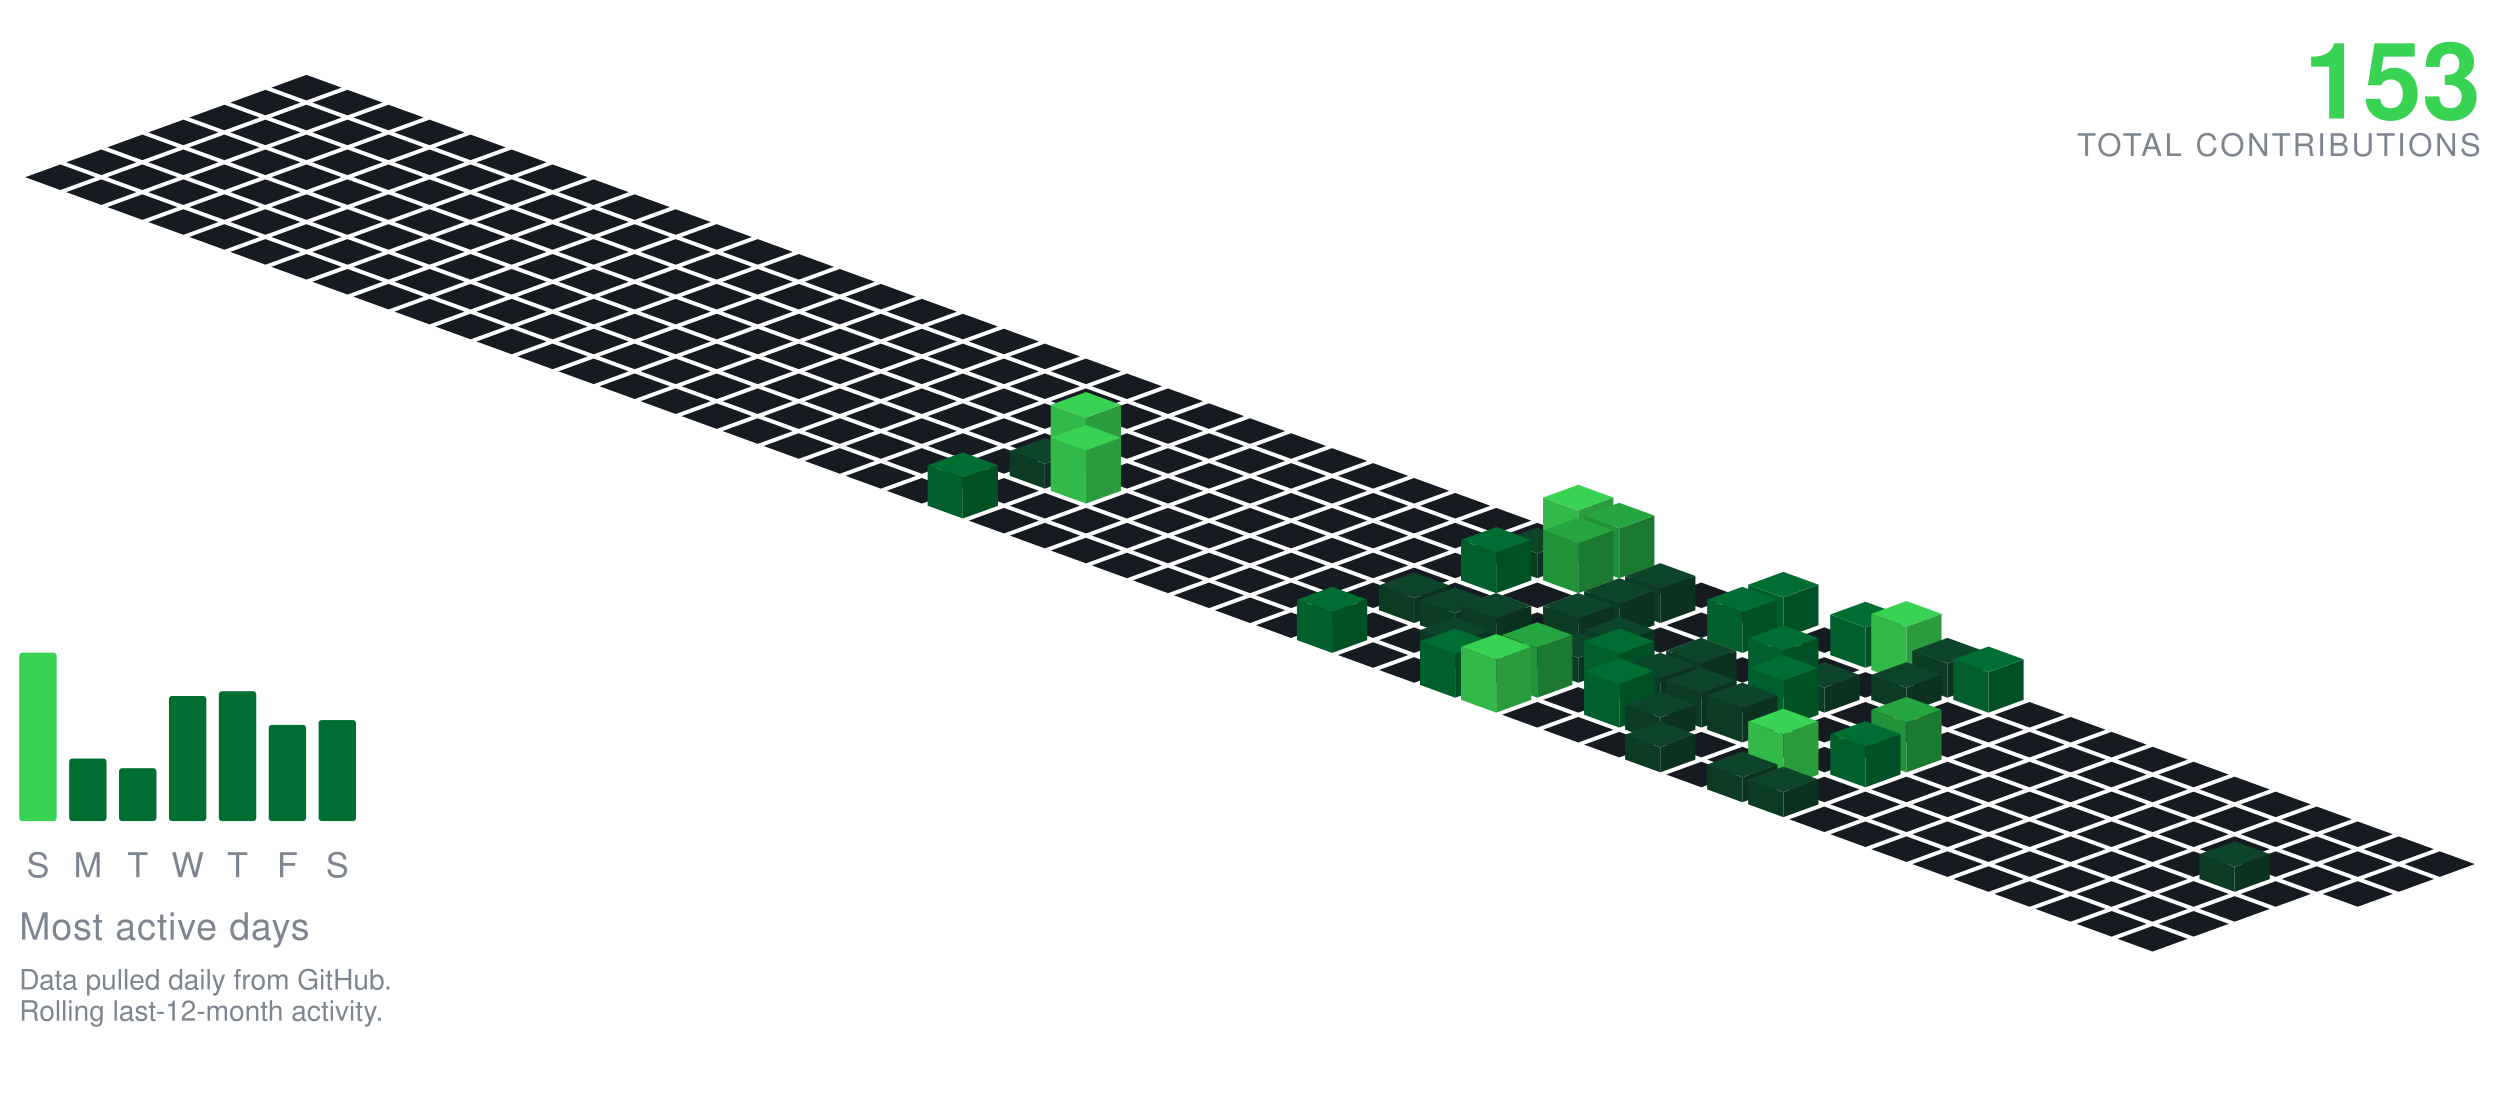
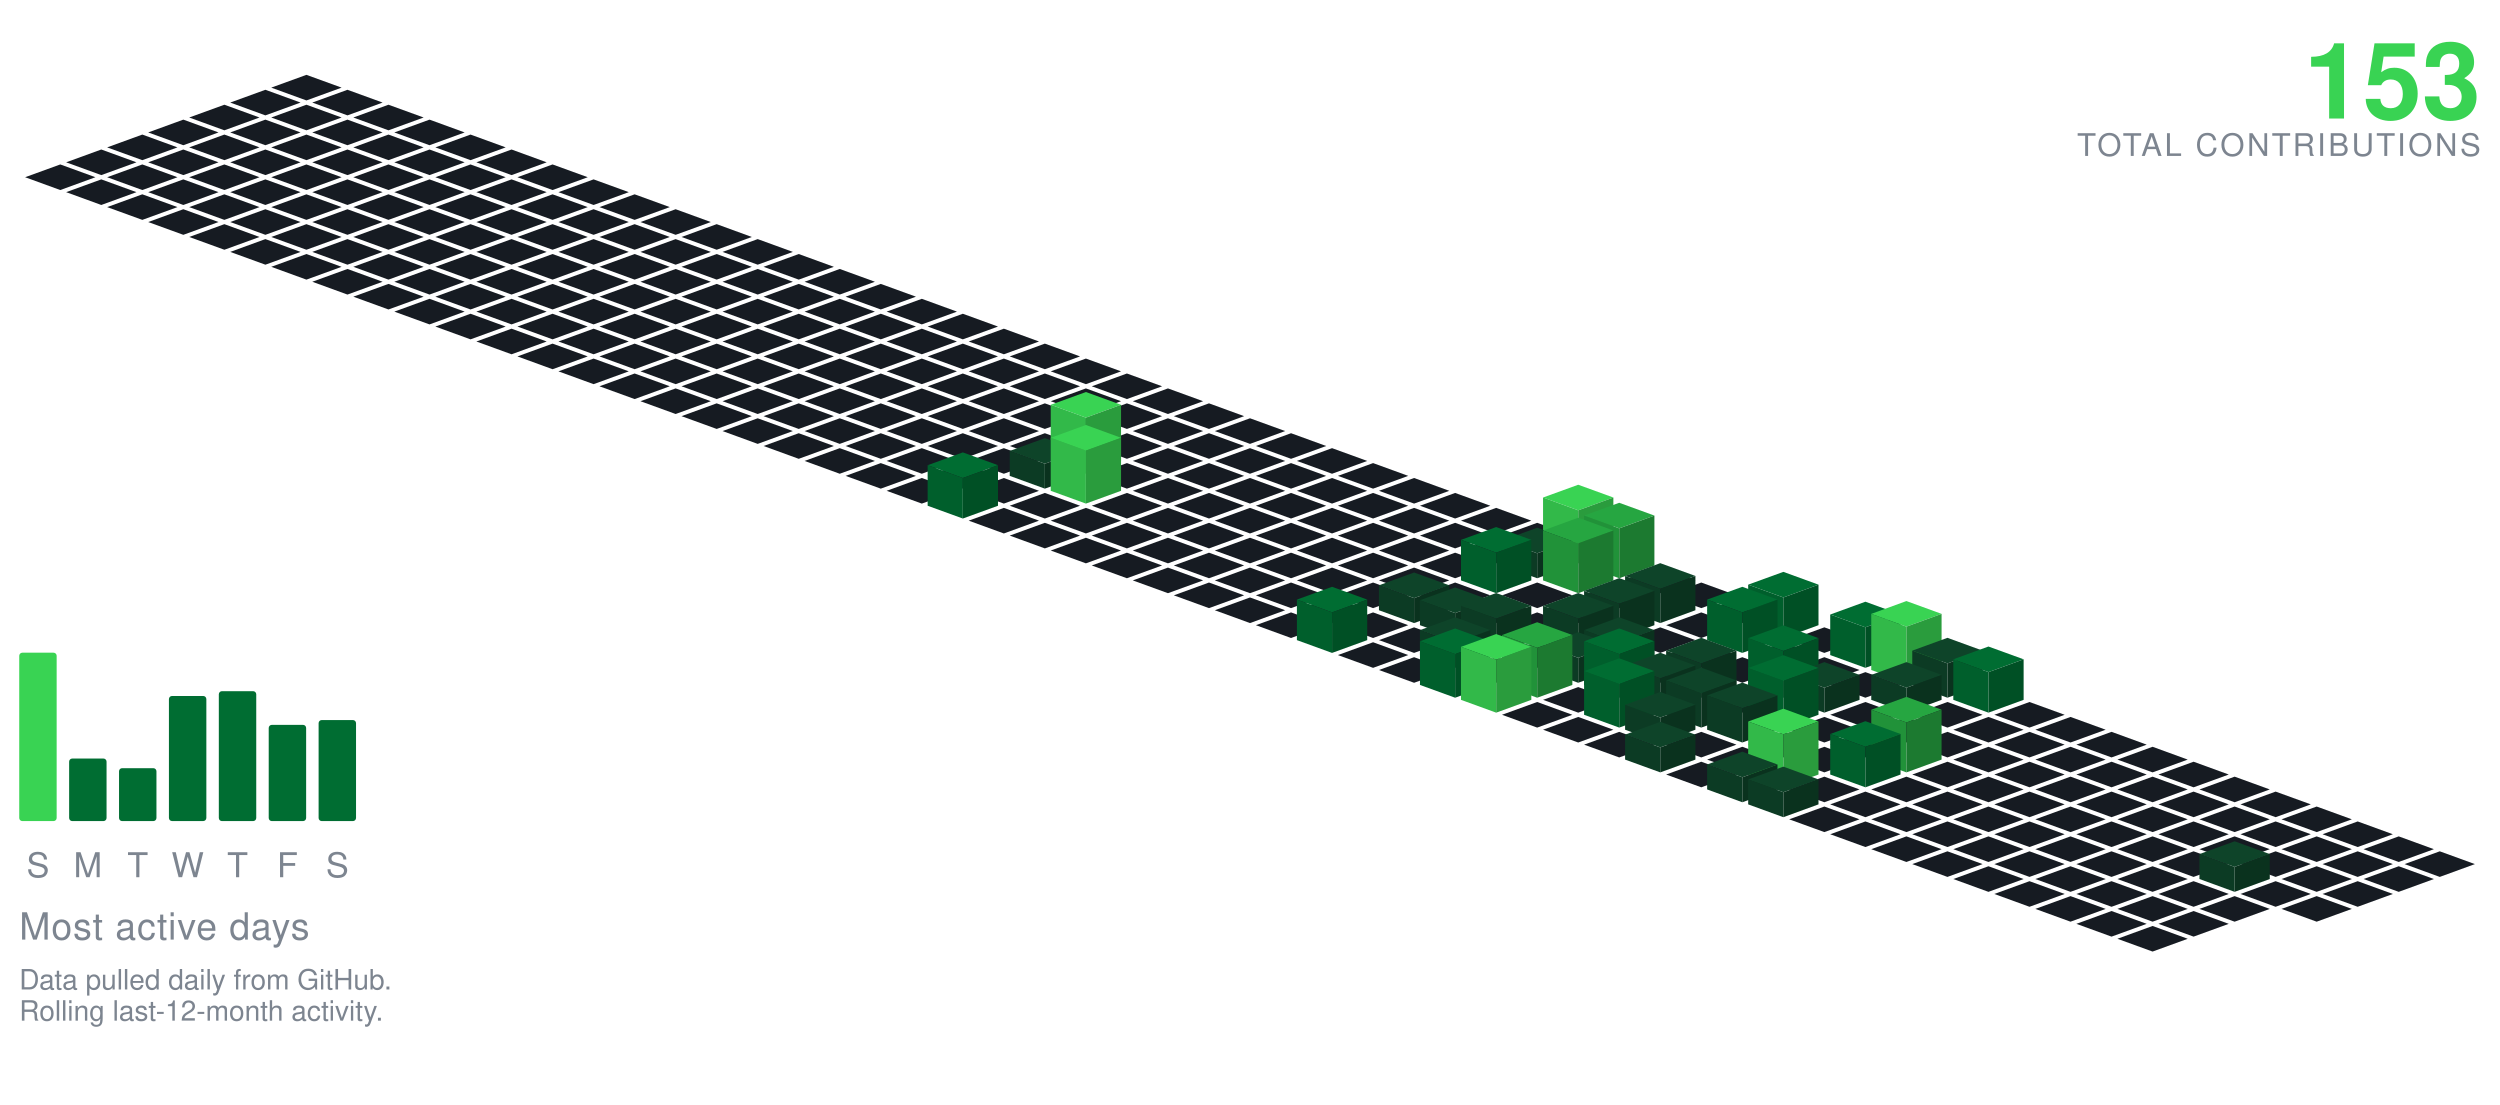
<svg xmlns="http://www.w3.org/2000/svg" viewBox="-98.09 -24.00 801.34 354.30" width="801" height="354">
  <polygon points="0.00,0.00 11.28,4.10 0.00,8.21 -11.28,4.10" fill="#161b22" />
  <polygon points="-13.16,4.79 -1.88,8.89 -13.16,13.00 -24.43,8.89" fill="#161b22" />
  <polygon points="13.16,4.79 24.43,8.89 13.16,13.00 1.88,8.89" fill="#161b22" />
  <polygon points="-26.31,9.58 -15.04,13.68 -26.31,17.79 -37.59,13.68" fill="#161b22" />
  <polygon points="0.00,9.58 11.28,13.68 0.00,17.79 -11.28,13.68" fill="#161b22" />
  <polygon points="26.31,9.58 37.59,13.68 26.31,17.79 15.04,13.68" fill="#161b22" />
  <polygon points="-39.47,14.36 -28.19,18.47 -39.47,22.57 -50.74,18.47" fill="#161b22" />
  <polygon points="-13.16,14.36 -1.88,18.47 -13.16,22.57 -24.43,18.47" fill="#161b22" />
  <polygon points="13.16,14.36 24.43,18.47 13.16,22.57 1.88,18.47" fill="#161b22" />
  <polygon points="39.47,14.36 50.74,18.47 39.47,22.57 28.19,18.47" fill="#161b22" />
  <polygon points="-52.62,19.15 -41.35,23.26 -52.62,27.36 -63.90,23.26" fill="#161b22" />
  <polygon points="-26.31,19.15 -15.04,23.26 -26.31,27.36 -37.59,23.26" fill="#161b22" />
  <polygon points="0.00,19.15 11.28,23.26 0.00,27.36 -11.28,23.26" fill="#161b22" />
  <polygon points="26.31,19.15 37.59,23.26 26.31,27.36 15.04,23.26" fill="#161b22" />
  <polygon points="52.62,19.15 63.90,23.26 52.62,27.36 41.35,23.26" fill="#161b22" />
  <polygon points="-65.78,23.94 -54.50,28.05 -65.78,32.15 -77.05,28.05" fill="#161b22" />
  <polygon points="-39.47,23.94 -28.19,28.05 -39.47,32.15 -50.74,28.05" fill="#161b22" />
  <polygon points="-13.16,23.94 -1.88,28.05 -13.16,32.15 -24.43,28.05" fill="#161b22" />
  <polygon points="13.16,23.94 24.43,28.05 13.16,32.15 1.88,28.05" fill="#161b22" />
  <polygon points="39.47,23.94 50.74,28.05 39.47,32.15 28.19,28.05" fill="#161b22" />
  <polygon points="65.78,23.94 77.05,28.05 65.78,32.15 54.50,28.05" fill="#161b22" />
  <polygon points="-78.93,28.73 -67.66,32.83 -78.93,36.94 -90.21,32.83" fill="#161b22" />
  <polygon points="-52.62,28.73 -41.35,32.83 -52.62,36.94 -63.90,32.83" fill="#161b22" />
  <polygon points="-26.31,28.73 -15.04,32.83 -26.31,36.94 -37.59,32.83" fill="#161b22" />
  <polygon points="0.00,28.73 11.28,32.83 0.00,36.94 -11.28,32.83" fill="#161b22" />
  <polygon points="26.31,28.73 37.59,32.83 26.31,36.94 15.04,32.83" fill="#161b22" />
  <polygon points="52.62,28.73 63.90,32.83 52.62,36.94 41.35,32.83" fill="#161b22" />
  <polygon points="78.93,28.73 90.21,32.83 78.93,36.94 67.66,32.83" fill="#161b22" />
  <polygon points="-65.78,33.52 -54.50,37.62 -65.78,41.73 -77.05,37.62" fill="#161b22" />
  <polygon points="-39.47,33.52 -28.19,37.62 -39.47,41.73 -50.74,37.62" fill="#161b22" />
  <polygon points="-13.16,33.52 -1.88,37.62 -13.16,41.73 -24.43,37.62" fill="#161b22" />
  <polygon points="13.16,33.52 24.43,37.62 13.16,41.73 1.88,37.62" fill="#161b22" />
  <polygon points="39.47,33.52 50.74,37.62 39.47,41.73 28.19,37.62" fill="#161b22" />
  <polygon points="65.78,33.52 77.05,37.62 65.78,41.73 54.50,37.62" fill="#161b22" />
  <polygon points="92.09,33.52 103.37,37.62 92.09,41.73 80.81,37.62" fill="#161b22" />
  <polygon points="-52.62,38.31 -41.35,42.41 -52.62,46.51 -63.90,42.41" fill="#161b22" />
  <polygon points="-26.31,38.31 -15.04,42.41 -26.31,46.51 -37.59,42.41" fill="#161b22" />
  <polygon points="0.00,38.31 11.28,42.41 0.00,46.51 -11.28,42.41" fill="#161b22" />
  <polygon points="26.31,38.31 37.59,42.41 26.31,46.51 15.04,42.41" fill="#161b22" />
  <polygon points="52.62,38.31 63.90,42.41 52.62,46.51 41.35,42.41" fill="#161b22" />
  <polygon points="78.93,38.31 90.21,42.41 78.93,46.51 67.66,42.41" fill="#161b22" />
  <polygon points="105.25,38.31 116.52,42.41 105.25,46.51 93.97,42.41" fill="#161b22" />
  <polygon points="-39.47,43.09 -28.19,47.20 -39.47,51.30 -50.74,47.20" fill="#161b22" />
  <polygon points="-13.16,43.09 -1.88,47.20 -13.16,51.30 -24.43,47.20" fill="#161b22" />
  <polygon points="13.16,43.09 24.43,47.20 13.16,51.30 1.88,47.20" fill="#161b22" />
  <polygon points="39.47,43.09 50.74,47.20 39.47,51.30 28.19,47.20" fill="#161b22" />
  <polygon points="65.78,43.09 77.05,47.20 65.78,51.30 54.50,47.20" fill="#161b22" />
  <polygon points="92.09,43.09 103.37,47.20 92.09,51.30 80.81,47.20" fill="#161b22" />
  <polygon points="118.40,43.09 129.68,47.20 118.40,51.30 107.12,47.20" fill="#161b22" />
  <polygon points="-26.31,47.88 -15.04,51.99 -26.31,56.09 -37.59,51.99" fill="#161b22" />
  <polygon points="0.00,47.88 11.28,51.99 0.00,56.09 -11.28,51.99" fill="#161b22" />
  <polygon points="26.31,47.88 37.59,51.99 26.31,56.09 15.04,51.99" fill="#161b22" />
  <polygon points="52.62,47.88 63.90,51.99 52.62,56.09 41.35,51.99" fill="#161b22" />
  <polygon points="78.93,47.88 90.21,51.99 78.93,56.09 67.66,51.99" fill="#161b22" />
  <polygon points="105.25,47.88 116.52,51.99 105.25,56.09 93.97,51.99" fill="#161b22" />
  <polygon points="131.56,47.88 142.83,51.99 131.56,56.09 120.28,51.99" fill="#161b22" />
  <polygon points="-13.16,52.67 -1.88,56.78 -13.16,60.88 -24.43,56.78" fill="#161b22" />
  <polygon points="13.16,52.67 24.43,56.78 13.16,60.88 1.88,56.78" fill="#161b22" />
  <polygon points="39.47,52.67 50.74,56.78 39.47,60.88 28.19,56.78" fill="#161b22" />
  <polygon points="65.78,52.67 77.05,56.78 65.78,60.88 54.50,56.78" fill="#161b22" />
  <polygon points="92.09,52.67 103.37,56.78 92.09,60.88 80.81,56.78" fill="#161b22" />
  <polygon points="118.40,52.67 129.68,56.78 118.40,60.88 107.12,56.78" fill="#161b22" />
  <polygon points="144.71,52.67 155.99,56.78 144.71,60.88 133.44,56.78" fill="#161b22" />
  <polygon points="0.00,57.46 11.28,61.56 0.00,65.67 -11.28,61.56" fill="#161b22" />
  <polygon points="26.31,57.46 37.59,61.56 26.31,65.67 15.04,61.56" fill="#161b22" />
  <polygon points="52.62,57.46 63.90,61.56 52.62,65.67 41.35,61.56" fill="#161b22" />
  <polygon points="78.93,57.46 90.21,61.56 78.93,65.67 67.66,61.56" fill="#161b22" />
  <polygon points="105.25,57.46 116.52,61.56 105.25,65.67 93.97,61.56" fill="#161b22" />
  <polygon points="131.56,57.46 142.83,61.56 131.56,65.67 120.28,61.56" fill="#161b22" />
  <polygon points="157.87,57.46 169.14,61.56 157.87,65.67 146.59,61.56" fill="#161b22" />
  <polygon points="13.16,62.25 24.43,66.35 13.16,70.46 1.88,66.35" fill="#161b22" />
  <polygon points="39.47,62.25 50.74,66.35 39.47,70.46 28.19,66.35" fill="#161b22" />
  <polygon points="65.78,62.25 77.05,66.35 65.78,70.46 54.50,66.35" fill="#161b22" />
  <polygon points="92.09,62.25 103.37,66.35 92.09,70.46 80.81,66.35" fill="#161b22" />
  <polygon points="118.40,62.25 129.68,66.35 118.40,70.46 107.12,66.35" fill="#161b22" />
  <polygon points="144.71,62.25 155.99,66.35 144.71,70.46 133.44,66.35" fill="#161b22" />
  <polygon points="171.02,62.25 182.30,66.35 171.02,70.46 159.75,66.35" fill="#161b22" />
  <polygon points="26.31,67.04 37.59,71.14 26.31,75.24 15.04,71.14" fill="#161b22" />
  <polygon points="52.62,67.04 63.90,71.14 52.62,75.24 41.35,71.14" fill="#161b22" />
  <polygon points="78.93,67.04 90.21,71.14 78.93,75.24 67.66,71.14" fill="#161b22" />
  <polygon points="105.25,67.04 116.52,71.14 105.25,75.24 93.97,71.14" fill="#161b22" />
  <polygon points="131.56,67.04 142.83,71.14 131.56,75.24 120.28,71.14" fill="#161b22" />
  <polygon points="157.87,67.04 169.14,71.14 157.87,75.24 146.59,71.14" fill="#161b22" />
  <polygon points="184.18,67.04 195.46,71.14 184.18,75.24 172.90,71.14" fill="#161b22" />
  <polygon points="39.47,71.82 50.74,75.93 39.47,80.03 28.19,75.93" fill="#161b22" />
  <polygon points="65.78,71.82 77.05,75.93 65.78,80.03 54.50,75.93" fill="#161b22" />
  <polygon points="92.09,71.82 103.37,75.93 92.09,80.03 80.81,75.93" fill="#161b22" />
  <polygon points="118.40,71.82 129.68,75.93 118.40,80.03 107.12,75.93" fill="#161b22" />
  <polygon points="144.71,71.82 155.99,75.93 144.71,80.03 133.44,75.93" fill="#161b22" />
  <polygon points="171.02,71.82 182.30,75.93 171.02,80.03 159.75,75.93" fill="#161b22" />
  <polygon points="197.34,71.82 208.61,75.93 197.34,80.03 186.06,75.93" fill="#161b22" />
  <polygon points="52.62,76.61 63.90,80.72 52.62,84.82 41.35,80.72" fill="#161b22" />
  <polygon points="78.93,76.61 90.21,80.72 78.93,84.82 67.66,80.72" fill="#161b22" />
  <polygon points="105.25,76.61 116.52,80.72 105.25,84.82 93.97,80.72" fill="#161b22" />
  <polygon points="131.56,76.61 142.83,80.72 131.56,84.82 120.28,80.72" fill="#161b22" />
  <polygon points="157.87,76.61 169.14,80.72 157.87,84.82 146.59,80.72" fill="#161b22" />
  <polygon points="184.18,76.61 195.46,80.72 184.18,84.82 172.90,80.72" fill="#161b22" />
  <polygon points="210.49,76.61 221.77,80.72 210.49,84.82 199.21,80.72" fill="#161b22" />
  <polygon points="65.78,81.40 77.05,85.51 65.78,89.61 54.50,85.51" fill="#161b22" />
  <polygon points="92.09,81.40 103.37,85.51 92.09,89.61 80.81,85.51" fill="#161b22" />
  <polygon points="118.40,81.40 129.68,85.51 118.40,89.61 107.12,85.51" fill="#161b22" />
  <polygon points="144.71,81.40 155.99,85.51 144.71,89.61 133.44,85.51" fill="#161b22" />
  <polygon points="171.02,81.40 182.30,85.51 171.02,89.61 159.75,85.51" fill="#161b22" />
  <polygon points="197.34,81.40 208.61,85.51 197.34,89.61 186.06,85.51" fill="#161b22" />
  <polygon points="223.65,81.40 234.92,85.51 223.65,89.61 212.37,85.51" fill="#161b22" />
  <polygon points="78.93,86.19 90.21,90.29 78.93,94.40 67.66,90.29" fill="#161b22" />
  <polygon points="105.25,86.19 116.52,90.29 105.25,94.40 93.97,90.29" fill="#161b22" />
  <polygon points="131.56,86.19 142.83,90.29 131.56,94.40 120.28,90.29" fill="#161b22" />
  <polygon points="157.87,86.19 169.14,90.29 157.87,94.40 146.59,90.29" fill="#161b22" />
  <polygon points="184.18,86.19 195.46,90.29 184.18,94.40 172.90,90.29" fill="#161b22" />
  <polygon points="210.49,86.19 221.77,90.29 210.49,94.40 199.21,90.29" fill="#161b22" />
  <polygon points="236.80,86.19 248.08,90.29 236.80,94.40 225.53,90.29" fill="#161b22" />
  <polygon points="92.09,90.98 103.37,95.08 92.09,99.19 80.81,95.08" fill="#161b22" />
  <polygon points="118.40,90.98 129.68,95.08 118.40,99.19 107.12,95.08" fill="#161b22" />
  <polygon points="144.71,90.98 155.99,95.08 144.71,99.19 133.44,95.08" fill="#161b22" />
  <polygon points="171.02,90.98 182.30,95.08 171.02,99.19 159.75,95.08" fill="#161b22" />
  <polygon points="197.34,90.98 208.61,95.08 197.34,99.19 186.06,95.08" fill="#161b22" />
  <polygon points="223.65,90.98 234.92,95.08 223.65,99.19 212.37,95.08" fill="#161b22" />
  <polygon points="249.96,90.98 261.23,95.08 249.96,99.19 238.68,95.08" fill="#161b22" />
  <polygon points="105.25,95.77 116.52,99.87 105.25,103.97 93.97,99.87" fill="#161b22" />
  <polygon points="131.56,95.77 142.83,99.87 131.56,103.97 120.28,99.87" fill="#161b22" />
  <polygon points="157.87,95.77 169.14,99.87 157.87,103.97 146.59,99.87" fill="#161b22" />
  <polygon points="184.18,95.77 195.46,99.87 184.18,103.97 172.90,99.87" fill="#161b22" />
  <polygon points="210.49,95.77 221.77,99.87 210.49,103.97 199.21,99.87" fill="#161b22" />
  <polygon points="236.80,95.77 248.08,99.87 236.80,103.97 225.53,99.87" fill="#161b22" />
  <polygon points="263.11,95.77 274.39,99.87 263.11,103.97 251.84,99.87" fill="#161b22" />
  <polygon points="118.40,100.55 129.68,104.66 118.40,108.76 107.12,104.66" fill="#161b22" />
  <polygon points="144.71,100.55 155.99,104.66 144.71,108.76 133.44,104.66" fill="#161b22" />
  <polygon points="171.02,100.55 182.30,104.66 171.02,108.76 159.75,104.66" fill="#161b22" />
  <polygon points="197.34,100.55 208.61,104.66 197.34,108.76 186.06,104.66" fill="#161b22" />
  <polygon points="223.65,100.55 234.92,104.66 223.65,108.76 212.37,104.66" fill="#161b22" />
  <polygon points="249.96,100.55 261.23,104.66 249.96,108.76 238.68,104.66" fill="#161b22" />
  <polygon points="276.27,100.55 287.55,104.66 276.27,108.76 264.99,104.66" fill="#161b22" />
  <polygon points="131.56,105.34 142.83,109.45 131.56,113.55 120.28,109.45" fill="#161b22" />
  <polygon points="157.87,105.34 169.14,109.45 157.87,113.55 146.59,109.45" fill="#161b22" />
  <polygon points="184.18,105.34 195.46,109.45 184.18,113.55 172.90,109.45" fill="#161b22" />
  <polygon points="210.49,105.34 221.77,109.45 210.49,113.55 199.21,109.45" fill="#161b22" />
  <polygon points="236.80,105.34 248.08,109.45 236.80,113.55 225.53,109.45" fill="#161b22" />
  <polygon points="263.11,105.34 274.39,109.45 263.11,113.55 251.84,109.45" fill="#161b22" />
  <polygon points="289.43,105.34 300.70,109.45 289.43,113.55 278.15,109.45" fill="#161b22" />
  <polygon points="144.71,110.13 155.99,114.23 144.71,118.34 133.44,114.23" fill="#161b22" />
  <polygon points="171.02,110.13 182.30,114.23 171.02,118.34 159.75,114.23" fill="#161b22" />
  <polygon points="197.34,110.13 208.61,114.23 197.34,118.34 186.06,114.23" fill="#161b22" />
  <polygon points="223.65,110.13 234.92,114.23 223.65,118.34 212.37,114.23" fill="#161b22" />
  <polygon points="249.96,110.13 261.23,114.23 249.96,118.34 238.68,114.23" fill="#161b22" />
  <polygon points="276.27,110.13 287.55,114.23 276.27,118.34 264.99,114.23" fill="#161b22" />
  <polygon points="302.58,110.13 313.86,114.23 302.58,118.34 291.30,114.23" fill="#161b22" />
  <polygon points="157.87,114.92 169.14,119.02 157.87,123.13 146.59,119.02" fill="#161b22" />
  <polygon points="184.18,114.92 195.46,119.02 184.18,123.13 172.90,119.02" fill="#161b22" />
  <polygon points="210.49,114.92 221.77,119.02 210.49,123.13 199.21,119.02" fill="#161b22" />
  <polygon points="236.80,114.92 248.08,119.02 236.80,123.13 225.53,119.02" fill="#161b22" />
  <polygon points="263.11,114.92 274.39,119.02 263.11,123.13 251.84,119.02" fill="#161b22" />
  <polygon points="289.43,114.92 300.70,119.02 289.43,123.13 278.15,119.02" fill="#161b22" />
  <polygon points="315.74,114.92 327.01,119.02 315.74,123.13 304.46,119.02" fill="#161b22" />
  <polygon points="171.02,119.71 182.30,123.81 171.02,127.92 159.75,123.81" fill="#161b22" />
  <polygon points="197.34,119.71 208.61,123.81 197.34,127.92 186.06,123.81" fill="#161b22" />
  <polygon points="223.65,119.71 234.92,123.81 223.65,127.92 212.37,123.81" fill="#161b22" />
  <polygon points="276.27,119.71 287.55,123.81 276.27,127.92 264.99,123.81" fill="#161b22" />
  <polygon points="302.58,119.71 313.86,123.81 302.58,127.92 291.30,123.81" fill="#161b22" />
  <polygon points="328.89,119.71 340.17,123.81 328.89,127.92 317.62,123.81" fill="#161b22" />
  <polygon points="249.96,101.71 261.23,105.81 249.96,109.92 238.68,105.81" fill="#39d353" />
  <polygon points="238.68,123.81 238.68,105.81 249.96,109.92 249.96,127.92" fill="#32b949" />
  <polygon points="249.96,127.92 249.96,109.92 261.23,105.81 261.23,123.81" fill="#2a9c3d" />
  <polygon points="184.18,124.50 195.46,128.60 184.18,132.70 172.90,128.60" fill="#161b22" />
  <polygon points="210.49,124.50 221.77,128.60 210.49,132.70 199.21,128.60" fill="#161b22" />
  <polygon points="263.11,124.50 274.39,128.60 263.11,132.70 251.84,128.60" fill="#161b22" />
  <polygon points="289.43,124.50 300.70,128.60 289.43,132.70 278.15,128.60" fill="#161b22" />
  <polygon points="315.74,124.50 327.01,128.60 315.74,132.70 304.46,128.60" fill="#161b22" />
  <polygon points="342.05,124.50 353.32,128.60 342.05,132.70 330.77,128.60" fill="#161b22" />
  <polygon points="236.80,116.50 248.08,120.60 236.80,124.70 225.53,120.60" fill="#0e4429" />
  <polygon points="225.53,128.60 225.53,120.60 236.80,124.70 236.80,132.70" fill="#0c3b24" />
  <polygon points="236.80,132.70 236.80,124.70 248.08,120.60 248.08,128.60" fill="#0a321e" />
  <polygon points="197.34,129.28 208.61,133.39 197.34,137.49 186.06,133.39" fill="#161b22" />
  <polygon points="223.65,129.28 234.92,133.39 223.65,137.49 212.37,133.39" fill="#161b22" />
  <polygon points="276.27,129.28 287.55,133.39 276.27,137.49 264.99,133.39" fill="#161b22" />
  <polygon points="302.58,129.28 313.86,133.39 302.58,137.49 291.30,133.39" fill="#161b22" />
  <polygon points="328.89,129.28 340.17,133.39 328.89,137.49 317.62,133.39" fill="#161b22" />
  <polygon points="355.20,129.28 366.48,133.39 355.20,137.49 343.93,133.39" fill="#161b22" />
  <polygon points="249.96,112.28 261.23,116.39 249.96,120.49 238.68,116.39" fill="#39d353" />
  <polygon points="238.68,133.39 238.68,116.39 249.96,120.49 249.96,137.49" fill="#32b949" />
  <polygon points="249.96,137.49 249.96,120.49 261.23,116.39 261.23,133.39" fill="#2a9c3d" />
  <polygon points="236.80,134.07 248.08,138.18 236.80,142.28 225.53,138.18" fill="#161b22" />
  <polygon points="263.11,134.07 274.39,138.18 263.11,142.28 251.84,138.18" fill="#161b22" />
  <polygon points="289.43,134.07 300.70,138.18 289.43,142.28 278.15,138.18" fill="#161b22" />
  <polygon points="315.74,134.07 327.01,138.18 315.74,142.28 304.46,138.18" fill="#161b22" />
  <polygon points="342.05,134.07 353.32,138.18 342.05,142.28 330.77,138.18" fill="#161b22" />
  <polygon points="368.36,134.07 379.64,138.18 368.36,142.28 357.08,138.18" fill="#161b22" />
  <polygon points="210.49,121.07 221.77,125.18 210.49,129.28 199.21,125.18" fill="#006d32" />
  <polygon points="199.21,138.18 199.21,125.18 210.49,129.28 210.49,142.28" fill="#005f2c" />
  <polygon points="210.49,142.28 210.49,129.28 221.77,125.18 221.77,138.18" fill="#005025" />
  <polygon points="223.65,138.86 234.92,142.96 223.65,147.07 212.37,142.96" fill="#161b22" />
  <polygon points="249.96,138.86 261.23,142.96 249.96,147.07 238.68,142.96" fill="#161b22" />
  <polygon points="276.27,138.86 287.55,142.96 276.27,147.07 264.99,142.96" fill="#161b22" />
  <polygon points="302.58,138.86 313.86,142.96 302.58,147.07 291.30,142.96" fill="#161b22" />
  <polygon points="328.89,138.86 340.17,142.96 328.89,147.07 317.62,142.96" fill="#161b22" />
  <polygon points="355.20,138.86 366.48,142.96 355.20,147.07 343.93,142.96" fill="#161b22" />
  <polygon points="381.52,138.86 392.79,142.96 381.52,147.07 370.24,142.96" fill="#161b22" />
  <polygon points="236.80,143.65 248.08,147.75 236.80,151.86 225.53,147.75" fill="#161b22" />
  <polygon points="263.11,143.65 274.39,147.75 263.11,151.86 251.84,147.75" fill="#161b22" />
  <polygon points="289.43,143.65 300.70,147.75 289.43,151.86 278.15,147.75" fill="#161b22" />
  <polygon points="315.74,143.65 327.01,147.75 315.74,151.86 304.46,147.75" fill="#161b22" />
  <polygon points="342.05,143.65 353.32,147.75 342.05,151.86 330.77,147.75" fill="#161b22" />
  <polygon points="368.36,143.65 379.64,147.75 368.36,151.86 357.08,147.75" fill="#161b22" />
  <polygon points="394.67,143.65 405.95,147.75 394.67,151.86 383.39,147.75" fill="#161b22" />
  <polygon points="249.96,148.44 261.23,152.54 249.96,156.65 238.68,152.54" fill="#161b22" />
  <polygon points="276.27,148.44 287.55,152.54 276.27,156.65 264.99,152.54" fill="#161b22" />
  <polygon points="302.58,148.44 313.86,152.54 302.58,156.65 291.30,152.54" fill="#161b22" />
  <polygon points="328.89,148.44 340.17,152.54 328.89,156.65 317.62,152.54" fill="#161b22" />
  <polygon points="355.20,148.44 366.48,152.54 355.20,156.65 343.93,152.54" fill="#161b22" />
  <polygon points="381.52,148.44 392.79,152.54 381.52,156.65 370.24,152.54" fill="#161b22" />
  <polygon points="407.83,131.44 419.10,135.54 407.83,139.65 396.55,135.54" fill="#39d353" />
  <polygon points="396.55,152.54 396.55,135.54 407.83,139.65 407.83,156.65" fill="#32b949" />
  <polygon points="407.83,156.65 407.83,139.65 419.10,135.54 419.10,152.54" fill="#2a9c3d" />
  <polygon points="263.11,153.23 274.39,157.33 263.11,161.43 251.84,157.33" fill="#161b22" />
  <polygon points="289.43,153.23 300.70,157.33 289.43,161.43 278.15,157.33" fill="#161b22" />
  <polygon points="315.74,153.23 327.01,157.33 315.74,161.43 304.46,157.33" fill="#161b22" />
  <polygon points="342.05,153.23 353.32,157.33 342.05,161.43 330.77,157.33" fill="#161b22" />
  <polygon points="368.36,153.23 379.64,157.33 368.36,161.43 357.08,157.33" fill="#161b22" />
  <polygon points="394.67,145.23 405.95,149.33 394.67,153.43 383.39,149.33" fill="#0e4429" />
  <polygon points="383.39,157.33 383.39,149.33 394.67,153.43 394.67,161.43" fill="#0c3b24" />
  <polygon points="394.67,161.43 394.67,153.43 405.95,149.33 405.95,157.33" fill="#0a321e" />
  <polygon points="420.98,137.23 432.26,141.33 420.98,145.43 409.71,141.33" fill="#26a641" />
  <polygon points="409.71,157.33 409.71,141.33 420.98,145.43 420.98,161.43" fill="#219239" />
  <polygon points="420.98,161.43 420.98,145.43 432.26,141.33 432.26,157.33" fill="#1c7a30" />
  <polygon points="276.27,158.01 287.55,162.12 276.27,166.22 264.99,162.12" fill="#161b22" />
  <polygon points="302.58,158.01 313.86,162.12 302.58,166.22 291.30,162.12" fill="#161b22" />
  <polygon points="328.89,158.01 340.17,162.12 328.89,166.22 317.62,162.12" fill="#161b22" />
  <polygon points="355.20,158.01 366.48,162.12 355.20,166.22 343.93,162.12" fill="#161b22" />
  <polygon points="434.14,158.01 445.41,162.12 434.14,166.22 422.86,162.12" fill="#161b22" />
  <polygon points="381.52,145.01 392.79,149.12 381.52,153.22 370.24,149.12" fill="#006d32" />
  <polygon points="370.24,162.12 370.24,149.12 381.52,153.22 381.52,166.22" fill="#005f2c" />
  <polygon points="381.52,166.22 381.52,153.22 392.79,149.12 392.79,162.12" fill="#005025" />
  <polygon points="407.83,142.01 419.10,146.12 407.83,150.22 396.55,146.12" fill="#26a641" />
  <polygon points="396.55,162.12 396.55,146.12 407.83,150.22 407.83,166.22" fill="#219239" />
  <polygon points="407.83,166.22 407.83,150.22 419.10,146.12 419.10,162.12" fill="#1c7a30" />
  <polygon points="289.43,162.80 300.70,166.91 289.43,171.01 278.15,166.91" fill="#161b22" />
  <polygon points="315.74,162.80 327.01,166.91 315.74,171.01 304.46,166.91" fill="#161b22" />
  <polygon points="342.05,162.80 353.32,166.91 342.05,171.01 330.77,166.91" fill="#161b22" />
  <polygon points="368.36,162.80 379.64,166.91 368.36,171.01 357.08,166.91" fill="#161b22" />
  <polygon points="394.67,162.80 405.95,166.91 394.67,171.01 383.39,166.91" fill="#161b22" />
  <polygon points="420.98,162.80 432.26,166.91 420.98,171.01 409.71,166.91" fill="#161b22" />
  <polygon points="447.29,162.80 458.57,166.91 447.29,171.01 436.02,166.91" fill="#161b22" />
  <polygon points="302.58,167.59 313.86,171.69 302.58,175.80 291.30,171.69" fill="#161b22" />
  <polygon points="328.89,167.59 340.17,171.69 328.89,175.80 317.62,171.69" fill="#161b22" />
  <polygon points="381.52,167.59 392.79,171.69 381.52,175.80 370.24,171.69" fill="#161b22" />
  <polygon points="407.83,167.59 419.10,171.69 407.83,175.80 396.55,171.69" fill="#161b22" />
  <polygon points="460.45,167.59 471.73,171.69 460.45,175.80 449.17,171.69" fill="#161b22" />
  <polygon points="355.20,159.59 366.48,163.69 355.20,167.80 343.93,163.69" fill="#0e4429" />
  <polygon points="343.93,171.69 343.93,163.69 355.20,167.80 355.20,175.80" fill="#0c3b24" />
  <polygon points="355.20,175.80 355.20,167.80 366.48,163.69 366.48,171.69" fill="#0a321e" />
  <polygon points="434.14,156.59 445.41,160.69 434.14,164.80 422.86,160.69" fill="#0e4429" />
  <polygon points="422.86,171.69 422.86,160.69 434.14,164.80 434.14,175.80" fill="#0c3b24" />
  <polygon points="434.14,175.80 434.14,164.80 445.41,160.69 445.41,171.69" fill="#0a321e" />
  <polygon points="315.74,172.38 327.01,176.48 315.74,180.59 304.46,176.48" fill="#161b22" />
  <polygon points="342.05,172.38 353.32,176.48 342.05,180.59 330.77,176.48" fill="#161b22" />
  <polygon points="394.67,172.38 405.95,176.48 394.67,180.59 383.39,176.48" fill="#161b22" />
  <polygon points="447.29,172.38 458.57,176.48 447.29,180.59 436.02,176.48" fill="#161b22" />
  <polygon points="368.36,164.38 379.64,168.48 368.36,172.59 357.08,168.48" fill="#0e4429" />
  <polygon points="357.08,176.48 357.08,168.48 368.36,172.59 368.36,180.59" fill="#0c3b24" />
  <polygon points="368.36,180.59 368.36,172.59 379.64,168.48 379.64,176.48" fill="#0a321e" />
  <polygon points="420.98,161.38 432.26,165.48 420.98,169.59 409.71,165.48" fill="#0e4429" />
  <polygon points="409.71,176.48 409.71,165.48 420.98,169.59 420.98,180.59" fill="#0c3b24" />
  <polygon points="420.98,180.59 420.98,169.59 432.26,165.48 432.26,176.48" fill="#0a321e" />
  <polygon points="473.61,159.38 484.88,163.48 473.61,167.59 462.33,163.48" fill="#006d32" />
  <polygon points="462.33,176.48 462.33,163.48 473.61,167.59 473.61,180.59" fill="#005f2c" />
  <polygon points="473.61,180.59 473.61,167.59 484.88,163.48 484.88,176.48" fill="#005025" />
  <polygon points="355.20,177.17 366.48,181.27 355.20,185.37 343.93,181.27" fill="#161b22" />
  <polygon points="434.14,177.17 445.41,181.27 434.14,185.37 422.86,181.27" fill="#161b22" />
  <polygon points="486.76,177.17 498.04,181.27 486.76,185.37 475.48,181.27" fill="#161b22" />
  <polygon points="381.52,166.17 392.79,170.27 381.52,174.37 370.24,170.27" fill="#0e4429" />
  <polygon points="370.24,181.27 370.24,170.27 381.52,174.37 381.52,185.37" fill="#0c3b24" />
  <polygon points="381.52,185.37 381.52,174.37 392.79,170.27 392.79,181.27" fill="#0a321e" />
  <polygon points="407.83,166.17 419.10,170.27 407.83,174.37 396.55,170.27" fill="#0e4429" />
  <polygon points="396.55,181.27 396.55,170.27 407.83,174.37 407.83,185.37" fill="#0c3b24" />
  <polygon points="407.83,185.37 407.83,174.37 419.10,170.27 419.10,181.27" fill="#0a321e" />
  <polygon points="328.89,164.17 340.17,168.27 328.89,172.37 317.62,168.27" fill="#006d32" />
  <polygon points="317.62,181.27 317.62,168.27 328.89,172.37 328.89,185.37" fill="#005f2c" />
  <polygon points="328.89,185.37 328.89,172.37 340.17,168.27 340.17,181.27" fill="#005025" />
  <polygon points="460.45,164.17 471.73,168.27 460.45,172.37 449.17,168.27" fill="#006d32" />
  <polygon points="449.17,181.27 449.17,168.27 460.45,172.37 460.45,185.37" fill="#005f2c" />
  <polygon points="460.45,185.37 460.45,172.37 471.73,168.27 471.73,181.27" fill="#005025" />
  <polygon points="342.05,181.95 353.32,186.06 342.05,190.16 330.77,186.06" fill="#161b22" />
  <polygon points="394.67,181.95 405.95,186.06 394.67,190.16 383.39,186.06" fill="#161b22" />
  <polygon points="447.29,181.95 458.57,186.06 447.29,190.16 436.02,186.06" fill="#161b22" />
  <polygon points="473.61,181.95 484.88,186.06 473.61,190.16 462.33,186.06" fill="#161b22" />
  <polygon points="368.36,173.95 379.64,178.06 368.36,182.16 357.08,178.06" fill="#0e4429" />
  <polygon points="357.08,186.06 357.08,178.06 368.36,182.16 368.36,190.16" fill="#0c3b24" />
  <polygon points="368.36,190.16 368.36,182.16 379.64,178.06 379.64,186.06" fill="#0a321e" />
  <polygon points="420.98,173.95 432.26,178.06 420.98,182.16 409.71,178.06" fill="#0e4429" />
  <polygon points="409.71,186.06 409.71,178.06 420.98,182.16 420.98,190.16" fill="#0c3b24" />
  <polygon points="420.98,190.16 420.98,182.16 432.26,178.06 432.26,186.06" fill="#0a321e" />
  <polygon points="499.92,168.95 511.19,173.06 499.92,177.16 488.64,173.06" fill="#006d32" />
  <polygon points="488.64,186.06 488.64,173.06 499.92,177.16 499.92,190.16" fill="#005f2c" />
  <polygon points="499.92,190.16 499.92,177.16 511.19,173.06 511.19,186.06" fill="#005025" />
  <polygon points="355.20,186.74 366.48,190.85 355.20,194.95 343.93,190.85" fill="#161b22" />
  <polygon points="381.52,186.74 392.79,190.85 381.52,194.95 370.24,190.85" fill="#161b22" />
  <polygon points="434.14,186.74 445.41,190.85 434.14,194.95 422.86,190.85" fill="#161b22" />
  <polygon points="460.45,186.74 471.73,190.85 460.45,194.95 449.17,190.85" fill="#161b22" />
  <polygon points="486.76,186.74 498.04,190.85 486.76,194.95 475.48,190.85" fill="#161b22" />
  <polygon points="407.83,178.74 419.10,182.85 407.83,186.95 396.55,182.85" fill="#0e4429" />
  <polygon points="396.55,190.85 396.55,182.85 407.83,186.95 407.83,194.95" fill="#0c3b24" />
  <polygon points="407.83,194.95 407.83,186.95 419.10,182.85 419.10,190.85" fill="#0a321e" />
  <polygon points="513.07,168.74 524.35,172.85 513.07,176.95 501.80,172.85" fill="#39d353" />
  <polygon points="501.80,190.85 501.80,172.85 513.07,176.95 513.07,194.95" fill="#32b949" />
  <polygon points="513.07,194.95 513.07,176.95 524.35,172.85 524.35,190.85" fill="#2a9c3d" />
  <polygon points="499.92,191.53 511.19,195.64 499.92,199.74 488.64,195.64" fill="#161b22" />
  <polygon points="447.29,180.53 458.57,184.64 447.29,188.74 436.02,184.64" fill="#0e4429" />
  <polygon points="436.02,195.64 436.02,184.64 447.29,188.74 447.29,199.74" fill="#0c3b24" />
  <polygon points="447.29,199.74 447.29,188.74 458.57,184.64 458.57,195.64" fill="#0a321e" />
  <polygon points="526.23,180.53 537.50,184.64 526.23,188.74 514.95,184.64" fill="#0e4429" />
  <polygon points="514.95,195.64 514.95,184.64 526.23,188.74 526.23,199.74" fill="#0c3b24" />
  <polygon points="526.23,199.74 526.23,188.74 537.50,184.64 537.50,195.64" fill="#0a321e" />
  <polygon points="368.36,177.53 379.64,181.64 368.36,185.74 357.08,181.64" fill="#006d32" />
  <polygon points="357.08,195.64 357.08,181.64 368.36,185.74 368.36,199.74" fill="#005f2c" />
  <polygon points="368.36,199.74 368.36,185.74 379.64,181.64 379.64,195.64" fill="#005025" />
  <polygon points="420.98,177.53 432.26,181.64 420.98,185.74 409.71,181.64" fill="#006d32" />
  <polygon points="409.71,195.64 409.71,181.64 420.98,185.74 420.98,199.74" fill="#005f2c" />
  <polygon points="420.98,199.74 420.98,185.74 432.26,181.64 432.26,195.64" fill="#005025" />
  <polygon points="473.61,176.53 484.88,180.64 473.61,184.74 462.33,180.64" fill="#006d32" />
  <polygon points="462.33,195.64 462.33,180.64 473.61,184.74 473.61,199.74" fill="#005f2c" />
  <polygon points="473.61,199.74 473.61,184.74 484.88,180.64 484.88,195.64" fill="#005025" />
  <polygon points="394.67,175.53 405.95,179.64 394.67,183.74 383.39,179.64" fill="#26a641" />
  <polygon points="383.39,195.64 383.39,179.64 394.67,183.74 394.67,199.74" fill="#219239" />
  <polygon points="394.67,199.74 394.67,183.74 405.95,179.64 405.95,195.64" fill="#1c7a30" />
  <polygon points="407.83,196.32 419.10,200.42 407.83,204.53 396.55,200.42" fill="#161b22" />
  <polygon points="460.45,196.32 471.73,200.42 460.45,204.53 449.17,200.42" fill="#161b22" />
  <polygon points="434.14,185.32 445.41,189.42 434.14,193.53 422.86,189.42" fill="#0e4429" />
  <polygon points="422.86,200.42 422.86,189.42 434.14,193.53 434.14,204.53" fill="#0c3b24" />
  <polygon points="434.14,204.53 434.14,193.53 445.41,189.42 445.41,200.42" fill="#0a321e" />
  <polygon points="486.76,188.32 498.04,192.42 486.76,196.53 475.48,192.42" fill="#0e4429" />
  <polygon points="475.48,200.42 475.48,192.42 486.76,196.53 486.76,204.53" fill="#0c3b24" />
  <polygon points="486.76,204.53 486.76,196.53 498.04,192.42 498.04,200.42" fill="#0a321e" />
  <polygon points="513.07,188.32 524.35,192.42 513.07,196.53 501.80,192.42" fill="#0e4429" />
  <polygon points="501.80,200.42 501.80,192.42 513.07,196.53 513.07,204.53" fill="#0c3b24" />
  <polygon points="513.07,204.53 513.07,196.53 524.35,192.42 524.35,200.42" fill="#0a321e" />
  <polygon points="539.38,183.32 550.66,187.42 539.38,191.53 528.11,187.42" fill="#006d32" />
  <polygon points="528.11,200.42 528.11,187.42 539.38,191.53 539.38,204.53" fill="#005f2c" />
  <polygon points="539.38,204.53 539.38,191.53 550.66,187.42 550.66,200.42" fill="#005025" />
  <polygon points="381.52,179.32 392.79,183.42 381.52,187.53 370.24,183.42" fill="#39d353" />
  <polygon points="370.24,200.42 370.24,183.42 381.52,187.53 381.52,204.53" fill="#32b949" />
  <polygon points="381.52,204.53 381.52,187.53 392.79,183.42 392.79,200.42" fill="#2a9c3d" />
  <polygon points="394.67,201.11 405.95,205.21 394.67,209.32 383.39,205.21" fill="#161b22" />
  <polygon points="499.92,201.11 511.19,205.21 499.92,209.32 488.64,205.21" fill="#161b22" />
  <polygon points="526.23,201.11 537.50,205.21 526.23,209.32 514.95,205.21" fill="#161b22" />
  <polygon points="552.54,201.11 563.82,205.21 552.54,209.32 541.26,205.21" fill="#161b22" />
  <polygon points="447.29,190.11 458.57,194.21 447.29,198.32 436.02,194.21" fill="#0e4429" />
  <polygon points="436.02,205.21 436.02,194.21 447.29,198.32 447.29,209.32" fill="#0c3b24" />
  <polygon points="447.29,209.32 447.29,198.32 458.57,194.21 458.57,205.21" fill="#0a321e" />
  <polygon points="420.98,187.11 432.26,191.21 420.98,195.32 409.71,191.21" fill="#006d32" />
  <polygon points="409.71,205.21 409.71,191.21 420.98,195.32 420.98,209.32" fill="#005f2c" />
  <polygon points="420.98,209.32 420.98,195.32 432.26,191.21 432.26,205.21" fill="#005025" />
  <polygon points="473.61,186.11 484.88,190.21 473.61,194.32 462.33,190.21" fill="#006d32" />
  <polygon points="462.33,205.21 462.33,190.21 473.61,194.32 473.61,209.32" fill="#005f2c" />
  <polygon points="473.61,209.32 473.61,194.32 484.88,190.21 484.88,205.21" fill="#005025" />
  <polygon points="407.83,205.90 419.10,210.00 407.83,214.10 396.55,210.00" fill="#161b22" />
  <polygon points="486.76,205.90 498.04,210.00 486.76,214.10 475.48,210.00" fill="#161b22" />
  <polygon points="513.07,205.90 524.35,210.00 513.07,214.10 501.80,210.00" fill="#161b22" />
  <polygon points="539.38,205.90 550.66,210.00 539.38,214.10 528.11,210.00" fill="#161b22" />
  <polygon points="565.69,205.90 576.97,210.00 565.69,214.10 554.42,210.00" fill="#161b22" />
  <polygon points="434.14,197.90 445.41,202.00 434.14,206.10 422.86,202.00" fill="#0e4429" />
  <polygon points="422.86,210.00 422.86,202.00 434.14,206.10 434.14,214.10" fill="#0c3b24" />
  <polygon points="434.14,214.10 434.14,206.10 445.41,202.00 445.41,210.00" fill="#0a321e" />
  <polygon points="460.45,194.90 471.73,199.00 460.45,203.10 449.17,199.00" fill="#0e4429" />
  <polygon points="449.17,210.00 449.17,199.00 460.45,203.10 460.45,214.10" fill="#0c3b24" />
  <polygon points="460.45,214.10 460.45,203.10 471.73,199.00 471.73,210.00" fill="#0a321e" />
  <polygon points="420.98,210.68 432.26,214.79 420.98,218.89 409.71,214.79" fill="#161b22" />
  <polygon points="447.29,210.68 458.57,214.79 447.29,218.89 436.02,214.79" fill="#161b22" />
  <polygon points="473.61,210.68 484.88,214.79 473.61,218.89 462.33,214.79" fill="#161b22" />
  <polygon points="499.92,210.68 511.19,214.79 499.92,218.89 488.64,214.79" fill="#161b22" />
  <polygon points="526.23,210.68 537.50,214.79 526.23,218.89 514.95,214.79" fill="#161b22" />
  <polygon points="552.54,210.68 563.82,214.79 552.54,218.89 541.26,214.79" fill="#161b22" />
  <polygon points="578.85,210.68 590.13,214.79 578.85,218.89 567.57,214.79" fill="#161b22" />
  <polygon points="460.45,215.47 471.73,219.58 460.45,223.68 449.17,219.58" fill="#161b22" />
  <polygon points="486.76,215.47 498.04,219.58 486.76,223.68 475.48,219.58" fill="#161b22" />
  <polygon points="539.38,215.47 550.66,219.58 539.38,223.68 528.11,219.58" fill="#161b22" />
  <polygon points="565.69,215.47 576.97,219.58 565.69,223.68 554.42,219.58" fill="#161b22" />
  <polygon points="592.01,215.47 603.28,219.58 592.01,223.68 580.73,219.58" fill="#161b22" />
  <polygon points="434.14,207.47 445.41,211.58 434.14,215.68 422.86,211.58" fill="#0e4429" />
  <polygon points="422.86,219.58 422.86,211.58 434.14,215.68 434.14,223.68" fill="#0c3b24" />
  <polygon points="434.14,223.68 434.14,215.68 445.41,211.58 445.41,219.58" fill="#0a321e" />
  <polygon points="513.07,199.47 524.35,203.58 513.07,207.68 501.80,203.58" fill="#26a641" />
  <polygon points="501.80,219.58 501.80,203.58 513.07,207.68 513.07,223.68" fill="#219239" />
  <polygon points="513.07,223.68 513.07,207.68 524.35,203.58 524.35,219.58" fill="#1c7a30" />
  <polygon points="447.29,220.26 458.57,224.37 447.29,228.47 436.02,224.37" fill="#161b22" />
  <polygon points="526.23,220.26 537.50,224.37 526.23,228.47 514.95,224.37" fill="#161b22" />
  <polygon points="552.54,220.26 563.82,224.37 552.54,228.47 541.26,224.37" fill="#161b22" />
  <polygon points="578.85,220.26 590.13,224.37 578.85,228.47 567.57,224.37" fill="#161b22" />
  <polygon points="605.16,220.26 616.44,224.37 605.16,228.47 593.89,224.37" fill="#161b22" />
  <polygon points="499.92,207.26 511.19,211.37 499.92,215.47 488.64,211.37" fill="#006d32" />
  <polygon points="488.64,224.37 488.64,211.37 499.92,215.47 499.92,228.47" fill="#005f2c" />
  <polygon points="499.92,228.47 499.92,215.47 511.19,211.37 511.19,224.37" fill="#005025" />
  <polygon points="473.61,203.26 484.88,207.37 473.61,211.47 462.33,207.37" fill="#39d353" />
  <polygon points="462.33,224.37 462.33,207.37 473.61,211.47 473.61,228.47" fill="#32b949" />
  <polygon points="473.61,228.47 473.61,211.47 484.88,207.37 484.88,224.37" fill="#2a9c3d" />
  <polygon points="486.76,225.05 498.04,229.15 486.76,233.26 475.48,229.15" fill="#161b22" />
  <polygon points="513.07,225.05 524.35,229.15 513.07,233.26 501.80,229.15" fill="#161b22" />
  <polygon points="539.38,225.05 550.66,229.15 539.38,233.26 528.11,229.15" fill="#161b22" />
  <polygon points="565.69,225.05 576.97,229.15 565.69,233.26 554.42,229.15" fill="#161b22" />
  <polygon points="592.01,225.05 603.28,229.15 592.01,233.26 580.73,229.15" fill="#161b22" />
  <polygon points="618.32,225.05 629.59,229.15 618.32,233.26 607.04,229.15" fill="#161b22" />
  <polygon points="460.45,217.05 471.73,221.15 460.45,225.26 449.17,221.15" fill="#0e4429" />
  <polygon points="449.17,229.15 449.17,221.15 460.45,225.26 460.45,233.26" fill="#0c3b24" />
  <polygon points="460.45,233.26 460.45,225.26 471.73,221.15 471.73,229.15" fill="#0a321e" />
  <polygon points="499.92,229.84 511.19,233.94 499.92,238.05 488.64,233.94" fill="#161b22" />
  <polygon points="526.23,229.84 537.50,233.94 526.23,238.05 514.95,233.94" fill="#161b22" />
  <polygon points="552.54,229.84 563.82,233.94 552.54,238.05 541.26,233.94" fill="#161b22" />
  <polygon points="578.85,229.84 590.13,233.94 578.85,238.05 567.57,233.94" fill="#161b22" />
  <polygon points="605.16,229.84 616.44,233.94 605.16,238.05 593.89,233.94" fill="#161b22" />
  <polygon points="631.47,229.84 642.75,233.94 631.47,238.05 620.20,233.94" fill="#161b22" />
  <polygon points="473.61,221.84 484.88,225.94 473.61,230.05 462.33,225.94" fill="#0e4429" />
  <polygon points="462.33,233.94 462.33,225.94 473.61,230.05 473.61,238.05" fill="#0c3b24" />
  <polygon points="473.61,238.05 473.61,230.05 484.88,225.94 484.88,233.94" fill="#0a321e" />
  <polygon points="486.76,234.63 498.04,238.73 486.76,242.83 475.48,238.73" fill="#161b22" />
  <polygon points="513.07,234.63 524.35,238.73 513.07,242.83 501.80,238.73" fill="#161b22" />
  <polygon points="539.38,234.63 550.66,238.73 539.38,242.83 528.11,238.73" fill="#161b22" />
  <polygon points="565.69,234.63 576.97,238.73 565.69,242.83 554.42,238.73" fill="#161b22" />
  <polygon points="592.01,234.63 603.28,238.73 592.01,242.83 580.73,238.73" fill="#161b22" />
  <polygon points="618.32,234.63 629.59,238.73 618.32,242.83 607.04,238.73" fill="#161b22" />
  <polygon points="644.63,234.63 655.91,238.73 644.63,242.83 633.35,238.73" fill="#161b22" />
  <polygon points="499.92,239.41 511.19,243.52 499.92,247.62 488.64,243.52" fill="#161b22" />
  <polygon points="526.23,239.41 537.50,243.52 526.23,247.62 514.95,243.52" fill="#161b22" />
  <polygon points="552.54,239.41 563.82,243.52 552.54,247.62 541.26,243.52" fill="#161b22" />
  <polygon points="578.85,239.41 590.13,243.52 578.85,247.62 567.57,243.52" fill="#161b22" />
  <polygon points="605.16,239.41 616.44,243.52 605.16,247.62 593.89,243.52" fill="#161b22" />
  <polygon points="631.47,239.41 642.75,243.52 631.47,247.62 620.20,243.52" fill="#161b22" />
  <polygon points="657.78,239.41 669.06,243.52 657.78,247.62 646.51,243.52" fill="#161b22" />
  <polygon points="513.07,244.20 524.35,248.31 513.07,252.41 501.80,248.31" fill="#161b22" />
  <polygon points="539.38,244.20 550.66,248.31 539.38,252.41 528.11,248.31" fill="#161b22" />
  <polygon points="565.69,244.20 576.97,248.31 565.69,252.41 554.42,248.31" fill="#161b22" />
  <polygon points="592.01,244.20 603.28,248.31 592.01,252.41 580.73,248.31" fill="#161b22" />
  <polygon points="618.32,244.20 629.59,248.31 618.32,252.41 607.04,248.31" fill="#161b22" />
  <polygon points="644.63,244.20 655.91,248.31 644.63,252.41 633.35,248.31" fill="#161b22" />
  <polygon points="670.94,244.20 682.22,248.31 670.94,252.41 659.66,248.31" fill="#161b22" />
  <polygon points="526.23,248.99 537.50,253.09 526.23,257.20 514.95,253.09" fill="#161b22" />
  <polygon points="552.54,248.99 563.82,253.09 552.54,257.20 541.26,253.09" fill="#161b22" />
  <polygon points="578.85,248.99 590.13,253.09 578.85,257.20 567.57,253.09" fill="#161b22" />
  <polygon points="605.16,248.99 616.44,253.09 605.16,257.20 593.89,253.09" fill="#161b22" />
  <polygon points="631.47,248.99 642.75,253.09 631.47,257.20 620.20,253.09" fill="#161b22" />
  <polygon points="657.78,248.99 669.06,253.09 657.78,257.20 646.51,253.09" fill="#161b22" />
  <polygon points="684.10,248.99 695.37,253.09 684.10,257.20 672.82,253.09" fill="#161b22" />
  <polygon points="539.38,253.78 550.66,257.88 539.38,261.99 528.11,257.88" fill="#161b22" />
  <polygon points="565.69,253.78 576.97,257.88 565.69,261.99 554.42,257.88" fill="#161b22" />
  <polygon points="592.01,253.78 603.28,257.88 592.01,261.99 580.73,257.88" fill="#161b22" />
  <polygon points="644.63,253.78 655.91,257.88 644.63,261.99 633.35,257.88" fill="#161b22" />
  <polygon points="670.94,253.78 682.22,257.88 670.94,261.99 659.66,257.88" fill="#161b22" />
  <polygon points="618.32,245.78 629.59,249.88 618.32,253.99 607.04,249.88" fill="#0e4429" />
  <polygon points="607.04,257.88 607.04,249.88 618.32,253.99 618.32,261.99" fill="#0c3b24" />
  <polygon points="618.32,261.99 618.32,253.99 629.59,249.88 629.59,257.88" fill="#0a321e" />
  <polygon points="552.54,258.57 563.82,262.67 552.54,266.78 541.26,262.67" fill="#161b22" />
  <polygon points="578.85,258.57 590.13,262.67 578.85,266.78 567.57,262.67" fill="#161b22" />
  <polygon points="605.16,258.57 616.44,262.67 605.16,266.78 593.89,262.67" fill="#161b22" />
  <polygon points="631.47,258.57 642.75,262.67 631.47,266.78 620.20,262.67" fill="#161b22" />
  <polygon points="657.78,258.57 669.06,262.67 657.78,266.78 646.51,262.67" fill="#161b22" />
  <polygon points="565.69,263.36 576.97,267.46 565.69,271.56 554.42,267.46" fill="#161b22" />
  <polygon points="592.01,263.36 603.28,267.46 592.01,271.56 580.73,267.46" fill="#161b22" />
  <polygon points="618.32,263.36 629.59,267.46 618.32,271.56 607.04,267.46" fill="#161b22" />
+   <polygon points="644.63,263.36 655.91,267.46 644.63,271.56 633.35,267.46" fill="#161b22" />
  <polygon points="578.85,268.14 590.13,272.25 578.85,276.35 567.57,272.25" fill="#161b22" />
  <polygon points="605.16,268.14 616.44,272.25 605.16,276.35 593.89,272.25" fill="#161b22" />
  <polygon points="592.01,272.93 603.28,277.04 592.01,281.14 580.73,277.04" fill="#161b22" />
  <text x="697.25" y="14.00" text-anchor="end" font-family="-apple-system, BlinkMacSystemFont, &quot;Segoe UI&quot;, Helvetica, Arial, sans-serif" font-size="34" font-weight="700" fill="#39d353">153</text>
  <text x="697.25" y="26.00" text-anchor="end" font-family="-apple-system, BlinkMacSystemFont, &quot;Segoe UI&quot;, Helvetica, Arial, sans-serif" font-size="10" fill="#7d8590" letter-spacing="0.8">TOTAL CONTRIBUTIONS</text>
  <rect x="-92.09" y="185.30" width="12" height="54.00" rx="1" fill="#39d353" />
  <text x="-86.09" y="257.30" text-anchor="middle" font-family="-apple-system, BlinkMacSystemFont, &quot;Segoe UI&quot;, Helvetica, Arial, sans-serif" font-size="11" fill="#7d8590">S</text>
  <rect x="-76.09" y="219.24" width="12" height="20.06" rx="1" fill="#006d32" />
  <text x="-70.09" y="257.30" text-anchor="middle" font-family="-apple-system, BlinkMacSystemFont, &quot;Segoe UI&quot;, Helvetica, Arial, sans-serif" font-size="11" fill="#7d8590">M</text>
  <rect x="-60.09" y="222.33" width="12" height="16.97" rx="1" fill="#006d32" />
  <text x="-54.09" y="257.30" text-anchor="middle" font-family="-apple-system, BlinkMacSystemFont, &quot;Segoe UI&quot;, Helvetica, Arial, sans-serif" font-size="11" fill="#7d8590">T</text>
  <rect x="-44.09" y="199.18" width="12" height="40.11" rx="1" fill="#006d32" />
  <text x="-38.09" y="257.30" text-anchor="middle" font-family="-apple-system, BlinkMacSystemFont, &quot;Segoe UI&quot;, Helvetica, Arial, sans-serif" font-size="11" fill="#7d8590">W</text>
  <rect x="-28.09" y="197.64" width="12" height="41.66" rx="1" fill="#006d32" />
  <text x="-22.09" y="257.30" text-anchor="middle" font-family="-apple-system, BlinkMacSystemFont, &quot;Segoe UI&quot;, Helvetica, Arial, sans-serif" font-size="11" fill="#7d8590">T</text>
  <rect x="-12.09" y="208.44" width="12" height="30.86" rx="1" fill="#006d32" />
  <text x="-6.09" y="257.30" text-anchor="middle" font-family="-apple-system, BlinkMacSystemFont, &quot;Segoe UI&quot;, Helvetica, Arial, sans-serif" font-size="11" fill="#7d8590">F</text>
  <rect x="3.91" y="206.90" width="12" height="32.40" rx="1" fill="#006d32" />
  <text x="9.91" y="257.30" text-anchor="middle" font-family="-apple-system, BlinkMacSystemFont, &quot;Segoe UI&quot;, Helvetica, Arial, sans-serif" font-size="11" fill="#7d8590">S</text>
  <text x="-92.09" y="277.30" font-family="-apple-system, BlinkMacSystemFont, &quot;Segoe UI&quot;, Helvetica, Arial, sans-serif" font-size="12" fill="#7d8590" letter-spacing="0.3">Most active days</text>
  <text x="-92.09" y="293.30" font-family="-apple-system, BlinkMacSystemFont, &quot;Segoe UI&quot;, Helvetica, Arial, sans-serif" font-size="9" fill="#7d8590">Data pulled daily from GitHub.</text>
  <text x="-92.09" y="303.30" font-family="-apple-system, BlinkMacSystemFont, &quot;Segoe UI&quot;, Helvetica, Arial, sans-serif" font-size="9" fill="#7d8590">Rolling last-12-month activity.</text>
</svg>
